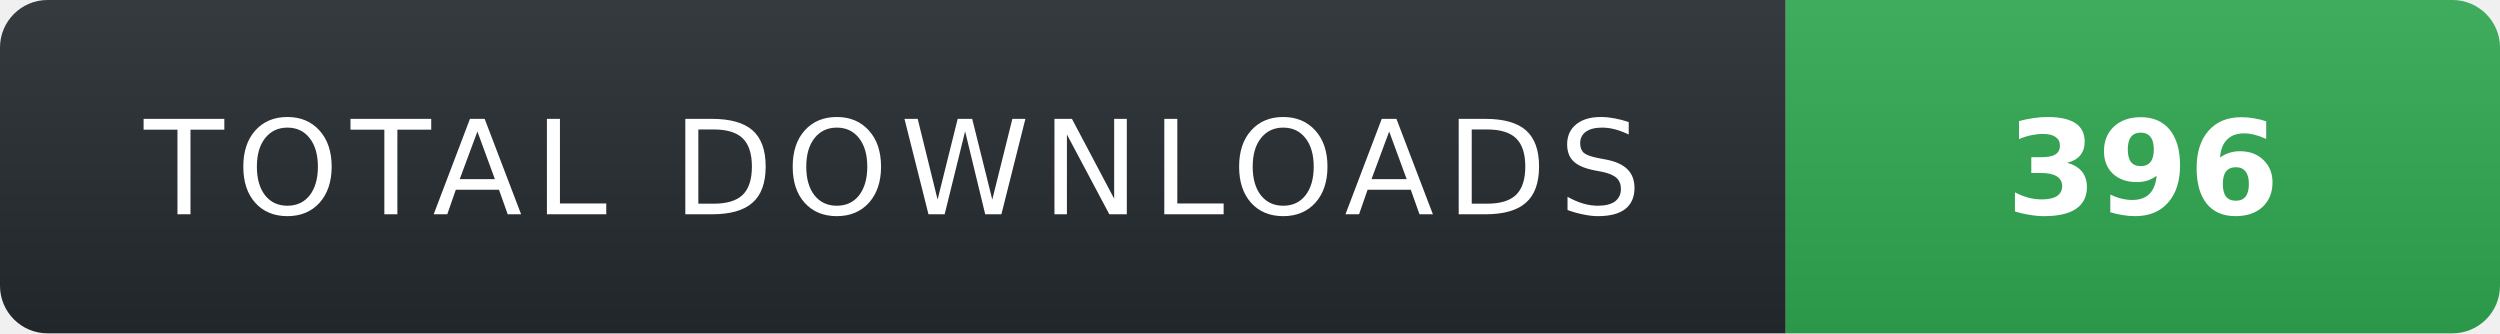
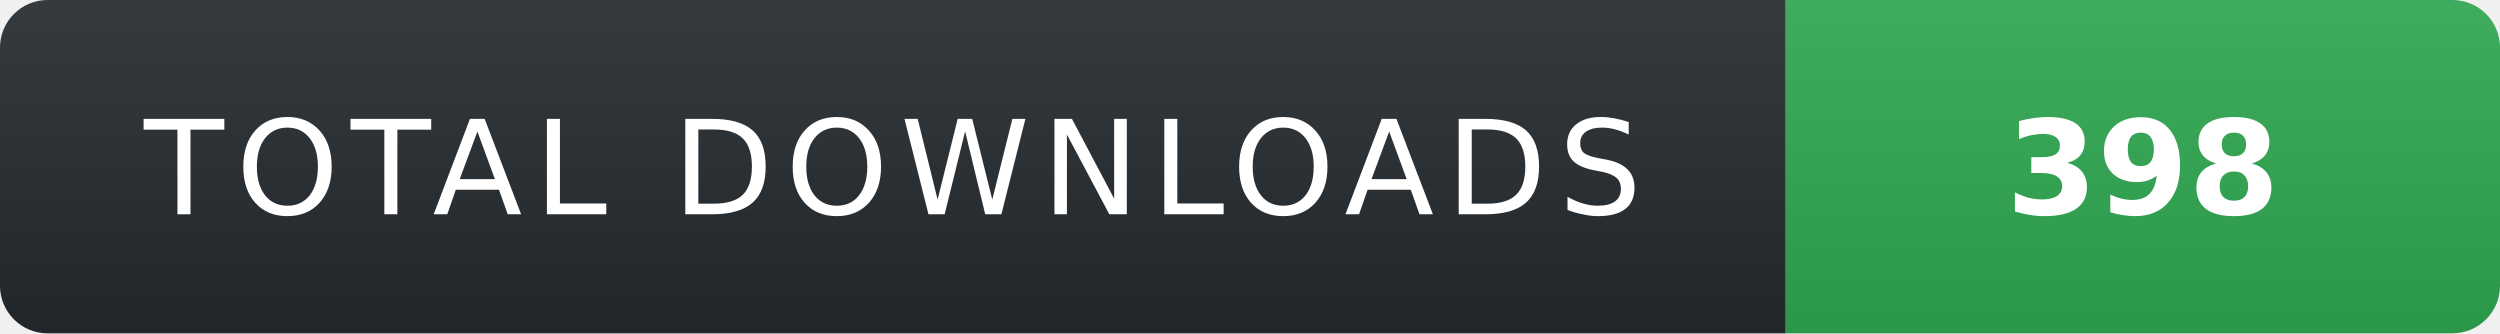
- <svg xmlns="http://www.w3.org/2000/svg" width="210" height="28" role="img" aria-label="TOTAL DOWNLOADS: 396">
+ <svg xmlns="http://www.w3.org/2000/svg" width="210" height="28" role="img" aria-label="TOTAL DOWNLOADS: 398">
  <linearGradient id="s" x2="0" y2="100%">
    <stop offset="0" stop-color="#fff" stop-opacity=".08" />
    <stop offset="1" stop-color="#000" stop-opacity=".08" />
  </linearGradient>
  <clipPath id="r">
    <rect width="210" height="28" rx="4" fill="#fff" />
  </clipPath>
  <g clip-path="url(#r)">
    <rect width="150" height="28" fill="#24292f" />
    <rect x="150" width="60" height="28" fill="#2ea44f" />
    <rect width="210" height="28" fill="url(#s)" />
  </g>
  <g fill="#fff" text-anchor="middle" font-family="Verdana,Geneva,DejaVu Sans,sans-serif" text-rendering="geometricPrecision" font-size="11">
    <text x="75" y="18" fill="#fff" letter-spacing="1">TOTAL DOWNLOADS</text>
-     <text x="180" y="18" fill="#fff" font-weight="700">396</text>
+     <text x="180" y="18" fill="#fff" font-weight="700">398</text>
  </g>
</svg>
